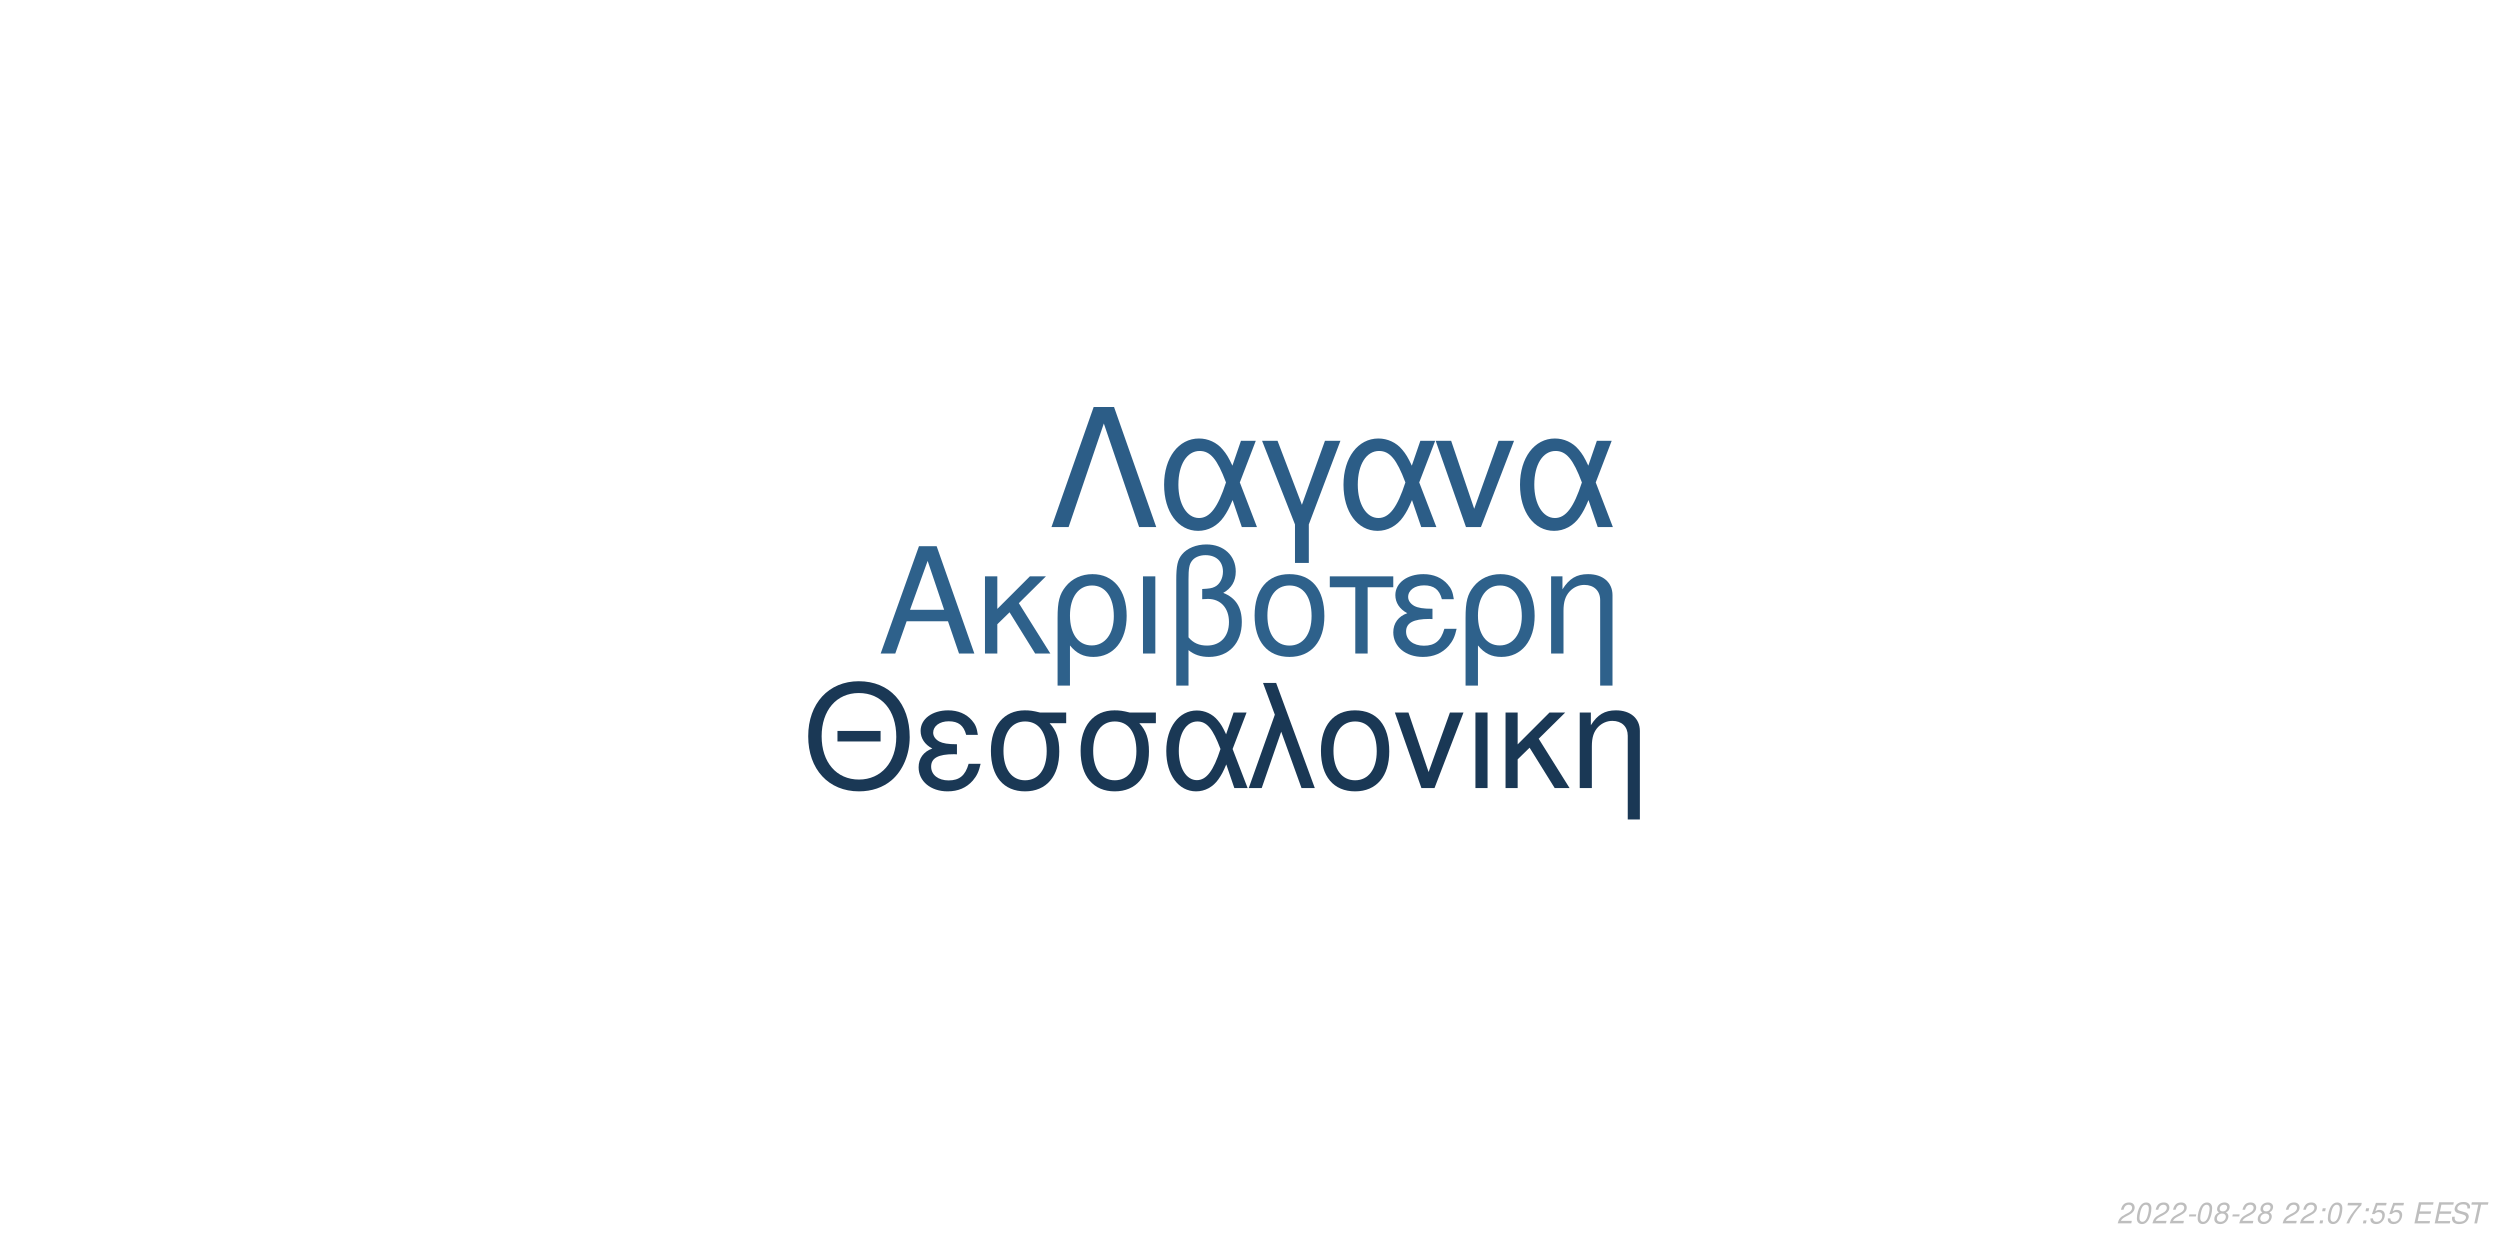
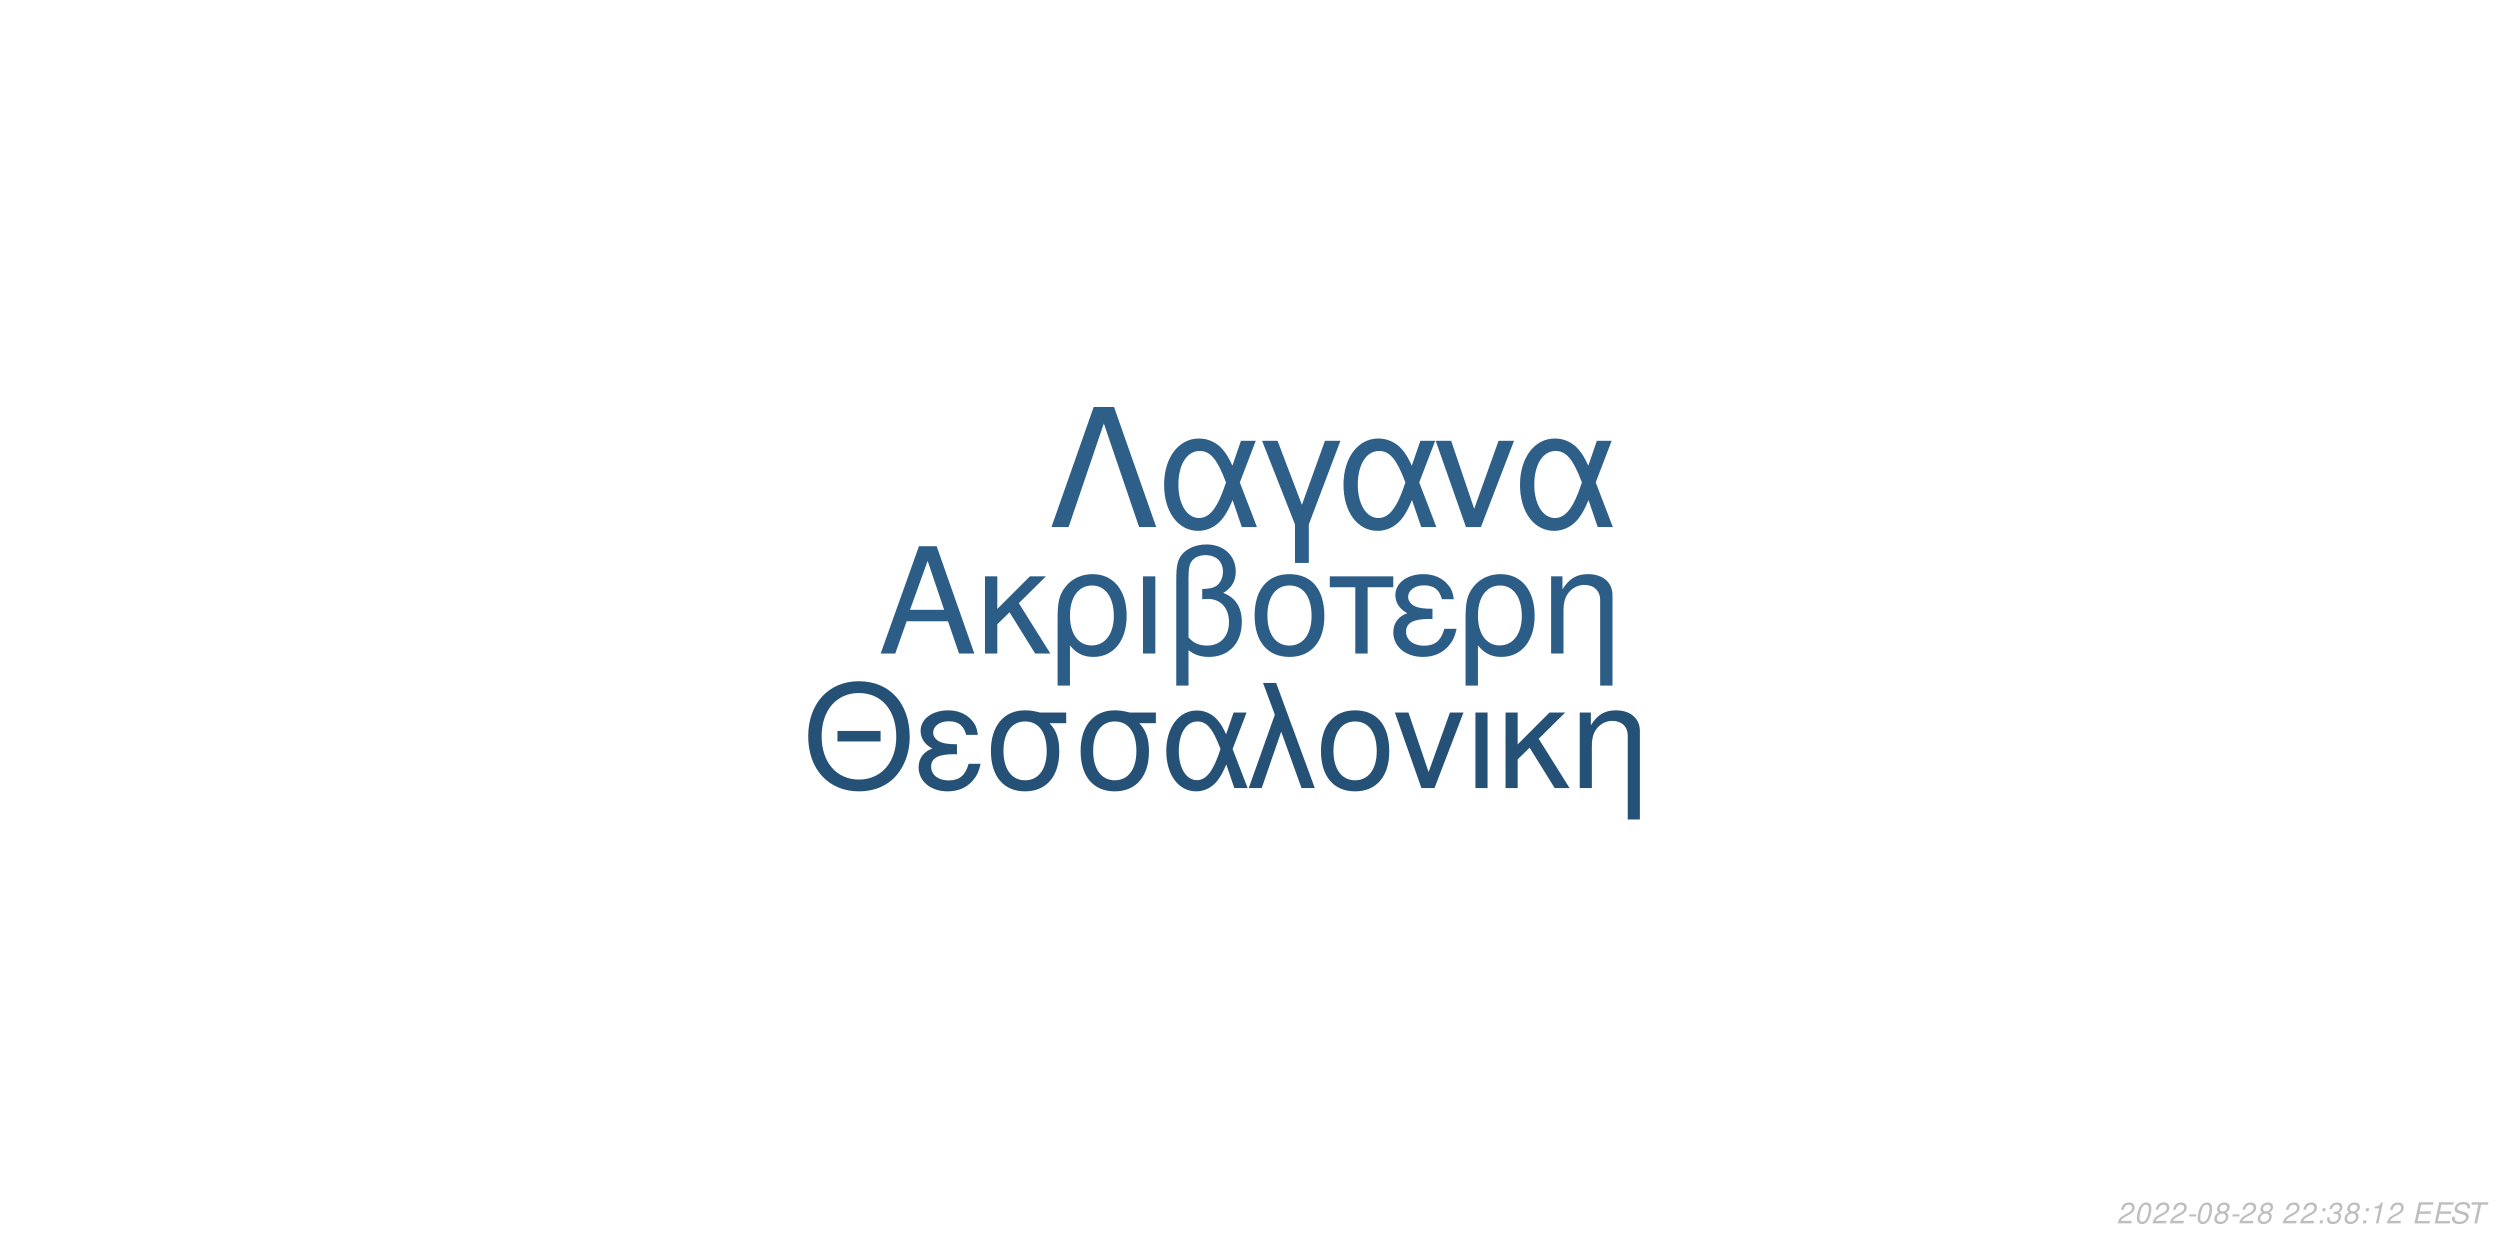
<svg xmlns="http://www.w3.org/2000/svg" xmlns:xlink="http://www.w3.org/1999/xlink" width="864pt" height="432pt" viewBox="0 0 864 432" version="1.1">
  <defs>
    <g>
      <symbol overflow="visible" id="glyph0-0">
        <path style="stroke:none;" d="" />
      </symbol>
      <symbol overflow="visible" id="glyph0-1">
        <path style="stroke:none;" d="M 24.125 -11.141 L 27.938 0 L 33.234 0 L 20.203 -37.094 L 14.094 -37.094 L 0.859 0 L 5.906 0 L 9.828 -11.141 Z M 22.797 -15.109 L 11 -15.109 L 17.094 -32.016 Z M 22.797 -15.109 " />
      </symbol>
      <symbol overflow="visible" id="glyph0-2">
        <path style="stroke:none;" d="M 7.172 -15.422 L 7.172 -26.672 L 2.906 -26.672 L 2.906 0 L 7.172 0 L 7.172 -10.125 L 11.406 -14.25 L 20.25 0 L 25.5 0 L 14.609 -17.406 L 23.969 -26.672 L 18.422 -26.672 Z M 7.172 -15.422 " />
      </symbol>
      <symbol overflow="visible" id="glyph0-3">
        <path style="stroke:none;" d="M 3 11.094 L 7.281 11.094 L 7.281 -2.797 C 9.516 -0.047 11.953 1.172 15.375 1.172 C 22.344 1.172 26.875 -4.422 26.875 -13.031 C 26.875 -21.891 22.297 -27.438 15.062 -27.438 C 11.297 -27.438 7.984 -25.906 5.797 -23.156 C 3.672 -20.516 3 -17.969 3 -12.359 Z M 14.906 -23.516 C 19.547 -23.516 22.438 -19.438 22.438 -12.922 C 22.438 -6.812 19.391 -2.797 14.812 -2.797 C 10.172 -2.797 7.281 -6.766 7.281 -13.125 C 7.281 -19.484 10.234 -23.516 14.906 -23.516 Z M 14.906 -23.516 " />
      </symbol>
      <symbol overflow="visible" id="glyph0-4">
        <path style="stroke:none;" d="M 3.516 0 L 7.781 0 L 7.781 -26.672 L 3.516 -26.672 Z M 3.516 0 " />
      </symbol>
      <symbol overflow="visible" id="glyph0-5">
        <path style="stroke:none;" d="M 4.016 11.094 L 8.25 11.094 L 8.25 -1.172 C 10.172 0.406 12.422 1.172 15.312 1.172 C 22.188 1.172 26.672 -3.609 26.672 -10.891 C 26.672 -15.984 24.578 -19.234 20.25 -20.969 C 23.109 -22.547 24.578 -25.031 24.578 -28.344 C 24.578 -33.844 20.406 -37.703 14.453 -37.703 C 10.938 -37.703 7.734 -36.391 6 -34.25 C 4.484 -32.422 4.016 -30.328 4.016 -25.391 Z M 8.25 -25.656 C 8.25 -29.359 8.5 -30.844 9.469 -32.062 C 10.375 -33.281 12.156 -34 14.094 -34 C 17.812 -34 20.156 -31.812 20.156 -28.297 C 20.156 -25.953 18.984 -23.812 17.297 -23.047 C 16.281 -22.547 15.469 -22.438 12.984 -22.297 L 12.984 -18.781 C 13.734 -18.828 14.344 -18.875 14.969 -18.875 C 19.344 -18.875 22.234 -15.719 22.234 -10.891 C 22.234 -5.906 19.281 -2.75 14.656 -2.75 C 11.953 -2.75 9.922 -3.609 8.25 -5.594 Z M 8.25 -25.656 " />
      </symbol>
      <symbol overflow="visible" id="glyph0-6">
        <path style="stroke:none;" d="M 14.094 -27.438 C 6.562 -27.438 2.094 -22.094 2.094 -13.125 C 2.094 -4.125 6.562 1.172 14.141 1.172 C 21.672 1.172 26.203 -4.172 26.203 -12.922 C 26.203 -22.188 21.828 -27.438 14.094 -27.438 Z M 14.141 -23.516 C 18.938 -23.516 21.781 -19.594 21.781 -12.984 C 21.781 -6.672 18.828 -2.75 14.141 -2.75 C 9.422 -2.75 6.516 -6.672 6.516 -13.125 C 6.516 -19.594 9.422 -23.516 14.141 -23.516 Z M 14.141 -23.516 " />
      </symbol>
      <symbol overflow="visible" id="glyph0-7">
        <path style="stroke:none;" d="M 7.891 0 L 12.156 0 L 12.156 -22.906 L 21.016 -22.906 L 21.016 -26.672 L -0.922 -26.672 L -0.922 -22.906 L 7.891 -22.906 Z M 7.891 0 " />
      </symbol>
      <symbol overflow="visible" id="glyph0-8">
        <path style="stroke:none;" d="M 14.562 -15.469 C 11.344 -15.469 9.562 -15.781 8.297 -16.438 C 6.922 -17.203 6.156 -18.328 6.156 -19.547 C 6.156 -21.891 8.453 -23.562 11.656 -23.562 C 15.062 -23.562 16.953 -22.094 17.812 -18.781 L 21.938 -18.781 C 21.578 -21.266 21.062 -22.5 19.797 -23.922 C 17.812 -26.203 14.906 -27.438 11.453 -27.438 C 5.797 -27.438 1.734 -24.375 1.734 -20.203 C 1.734 -17.609 3.156 -15.375 5.859 -13.938 C 2.797 -12.875 1.016 -10.484 1.016 -7.328 C 1.016 -2.391 5.297 1.172 11.25 1.172 C 14.969 1.172 17.906 -0.109 20.156 -2.641 C 21.578 -4.328 22.297 -5.797 22.906 -8.547 L 18.672 -8.547 C 17.5 -4.422 15.422 -2.703 11.609 -2.703 C 7.938 -2.703 5.438 -4.688 5.438 -7.578 C 5.438 -10.578 7.938 -11.953 13.484 -11.953 C 13.641 -11.953 14.094 -11.953 14.562 -11.906 Z M 14.562 -15.469 " />
      </symbol>
      <symbol overflow="visible" id="glyph0-9">
        <path style="stroke:none;" d="M 3.562 -26.672 L 3.562 0 L 7.844 0 L 7.844 -14.703 C 7.844 -17.906 8.5 -19.891 10.031 -21.531 C 11.406 -22.953 13.188 -23.719 15.062 -23.719 C 18.375 -23.719 20.516 -21.672 20.516 -18.469 L 20.516 11.094 L 24.781 11.094 L 24.781 -20.156 C 24.781 -24.578 21.469 -27.438 16.328 -27.438 C 12.359 -27.438 9.828 -25.906 7.484 -22.188 L 7.484 -26.672 Z M 3.562 -26.672 " />
      </symbol>
      <symbol overflow="visible" id="glyph1-0">
        <path style="stroke:none;" d="" />
      </symbol>
      <symbol overflow="visible" id="glyph1-1">
        <path style="stroke:none;" d="M 26.859 -19.734 L 11.953 -19.734 L 11.953 -16.094 L 26.859 -16.094 Z M 19.328 -36.922 C 8.922 -36.922 1.844 -29.25 1.844 -17.891 C 1.844 -6.484 8.875 1.141 19.391 1.141 C 23.812 1.141 27.703 -0.203 30.641 -2.688 C 34.578 -6.031 36.922 -11.656 36.922 -17.594 C 36.922 -29.297 30 -36.922 19.328 -36.922 Z M 19.328 -32.844 C 27.203 -32.844 32.281 -26.906 32.281 -17.688 C 32.281 -8.922 27.062 -2.938 19.391 -2.938 C 11.609 -2.938 6.484 -8.922 6.484 -17.891 C 6.484 -26.859 11.609 -32.844 19.328 -32.844 Z M 19.328 -32.844 " />
      </symbol>
      <symbol overflow="visible" id="glyph1-2">
        <path style="stroke:none;" d="M 14.25 -15.141 C 11.109 -15.141 9.375 -15.453 8.125 -16.094 C 6.781 -16.844 6.031 -17.938 6.031 -19.141 C 6.031 -21.422 8.266 -23.078 11.406 -23.078 C 14.75 -23.078 16.594 -21.625 17.438 -18.391 L 21.469 -18.391 C 21.125 -20.828 20.625 -22.031 19.391 -23.422 C 17.438 -25.656 14.594 -26.859 11.219 -26.859 C 5.688 -26.859 1.688 -23.875 1.688 -19.781 C 1.688 -17.234 3.094 -15.047 5.734 -13.656 C 2.734 -12.609 1 -10.266 1 -7.172 C 1 -2.344 5.188 1.141 11.016 1.141 C 14.656 1.141 17.547 -0.094 19.734 -2.594 C 21.125 -4.234 21.828 -5.688 22.422 -8.375 L 18.281 -8.375 C 17.141 -4.328 15.094 -2.641 11.359 -2.641 C 7.766 -2.641 5.328 -4.578 5.328 -7.422 C 5.328 -10.359 7.766 -11.703 13.203 -11.703 C 13.359 -11.703 13.797 -11.703 14.25 -11.656 Z M 14.25 -15.141 " />
      </symbol>
      <symbol overflow="visible" id="glyph1-3">
        <path style="stroke:none;" d="M 29 -26.109 L 19.938 -26.109 C 17.594 -26.703 16.438 -26.859 14.703 -26.859 C 7.469 -26.859 2.984 -21.469 2.984 -12.859 C 2.984 -4.031 7.375 1.141 14.797 1.141 C 22.172 1.141 26.609 -4.078 26.609 -12.656 C 26.609 -17.047 25.656 -19.828 23.266 -22.422 L 29 -22.422 Z M 14.797 -23.016 C 19.531 -23.016 22.266 -19.234 22.266 -12.75 C 22.266 -6.531 19.438 -2.688 14.797 -2.688 C 10.172 -2.688 7.328 -6.531 7.328 -12.859 C 7.328 -19.188 10.172 -23.016 14.797 -23.016 Z M 14.797 -23.016 " />
      </symbol>
      <symbol overflow="visible" id="glyph1-4">
        <path style="stroke:none;" d="M 29.344 -26.109 L 24.859 -26.109 L 22.266 -18.578 C 21.125 -21.031 20.484 -22.125 19.328 -23.469 C 17.547 -25.609 14.906 -26.812 12.156 -26.812 C 5.984 -26.812 1.594 -20.984 1.594 -12.812 C 1.594 -4.578 5.828 1.141 11.906 1.141 C 14.953 1.141 17.734 -0.344 19.625 -3.047 C 20.672 -4.531 21.281 -5.688 22.328 -8.172 L 25.109 0 L 29.703 0 L 24.516 -13.5 Z M 20.328 -13.5 C 17.891 -5.922 15.453 -2.734 12.156 -2.734 C 8.516 -2.734 5.922 -6.922 5.922 -12.812 C 5.922 -18.938 8.516 -23.016 12.359 -23.016 C 15.594 -23.016 17.688 -20.531 20.328 -13.5 Z M 20.328 -13.5 " />
      </symbol>
      <symbol overflow="visible" id="glyph1-5">
        <path style="stroke:none;" d="M 1.094 0 L 5.578 0 L 12.312 -19.484 L 19.328 0 L 23.922 0 L 10.562 -36.328 L 6.031 -36.328 L 10.109 -25.359 Z M 1.094 0 " />
      </symbol>
      <symbol overflow="visible" id="glyph1-6">
        <path style="stroke:none;" d="M 13.797 -26.859 C 6.422 -26.859 2.047 -21.625 2.047 -12.859 C 2.047 -4.031 6.422 1.141 13.859 1.141 C 21.234 1.141 25.656 -4.078 25.656 -12.656 C 25.656 -21.719 21.375 -26.859 13.797 -26.859 Z M 13.859 -23.016 C 18.531 -23.016 21.328 -19.188 21.328 -12.703 C 21.328 -6.531 18.438 -2.688 13.859 -2.688 C 9.219 -2.688 6.375 -6.531 6.375 -12.859 C 6.375 -19.188 9.219 -23.016 13.859 -23.016 Z M 13.859 -23.016 " />
      </symbol>
      <symbol overflow="visible" id="glyph1-7">
        <path style="stroke:none;" d="M 14.297 0 L 24.312 -26.109 L 19.625 -26.109 L 12.25 -5.531 L 5.281 -26.109 L 0.594 -26.109 L 9.766 0 Z M 14.297 0 " />
      </symbol>
      <symbol overflow="visible" id="glyph1-8">
        <path style="stroke:none;" d="M 3.438 0 L 7.625 0 L 7.625 -26.109 L 3.438 -26.109 Z M 3.438 0 " />
      </symbol>
      <symbol overflow="visible" id="glyph1-9">
        <path style="stroke:none;" d="M 7.031 -15.094 L 7.031 -26.109 L 2.844 -26.109 L 2.844 0 L 7.031 0 L 7.031 -9.922 L 11.156 -13.953 L 19.828 0 L 24.969 0 L 14.297 -17.047 L 23.469 -26.109 L 18.031 -26.109 Z M 7.031 -15.094 " />
      </symbol>
      <symbol overflow="visible" id="glyph1-10">
        <path style="stroke:none;" d="M 3.484 -26.109 L 3.484 0 L 7.672 0 L 7.672 -14.406 C 7.672 -17.547 8.328 -19.484 9.812 -21.078 C 11.156 -22.469 12.906 -23.219 14.75 -23.219 C 17.984 -23.219 20.078 -21.234 20.078 -18.094 L 20.078 10.859 L 24.266 10.859 L 24.266 -19.734 C 24.266 -24.062 21.031 -26.859 16 -26.859 C 12.109 -26.859 9.609 -25.359 7.328 -21.719 L 7.328 -26.109 Z M 3.484 -26.109 " />
      </symbol>
      <symbol overflow="visible" id="glyph2-0">
        <path style="stroke:none;" d="" />
      </symbol>
      <symbol overflow="visible" id="glyph2-1">
        <path style="stroke:none;" d="M 22.531 -41.484 L 15.484 -41.484 L 0.906 0 L 6.828 0 L 19 -35.797 L 31.188 0 L 37.109 0 Z M 22.531 -41.484 " />
      </symbol>
      <symbol overflow="visible" id="glyph2-2">
        <path style="stroke:none;" d="M 33.516 -29.812 L 28.391 -29.812 L 25.438 -21.219 C 24.125 -24.016 23.391 -25.266 22.078 -26.797 C 20.031 -29.25 17.016 -30.609 13.891 -30.609 C 6.828 -30.609 1.828 -23.953 1.828 -14.625 C 1.828 -5.234 6.656 1.312 13.594 1.312 C 17.078 1.312 20.266 -0.391 22.422 -3.469 C 23.609 -5.172 24.297 -6.484 25.5 -9.328 L 28.688 0 L 33.922 0 L 28 -15.422 Z M 23.219 -15.422 C 20.422 -6.766 17.641 -3.125 13.891 -3.125 C 9.734 -3.125 6.766 -7.906 6.766 -14.625 C 6.766 -21.625 9.734 -26.297 14.109 -26.297 C 17.812 -26.297 20.203 -23.453 23.219 -15.422 Z M 23.219 -15.422 " />
      </symbol>
      <symbol overflow="visible" id="glyph2-3">
        <path style="stroke:none;" d="M 12.062 12.406 L 16.844 12.406 L 16.844 -0.906 L 27.766 -29.812 L 22.422 -29.812 L 14.453 -7.688 L 6.031 -29.812 L 0.688 -29.812 L 12.062 -0.906 Z M 12.062 12.406 " />
      </symbol>
      <symbol overflow="visible" id="glyph2-4">
        <path style="stroke:none;" d="M 16.328 0 L 27.766 -29.812 L 22.422 -29.812 L 14 -6.312 L 6.031 -29.812 L 0.688 -29.812 L 11.156 0 Z M 16.328 0 " />
      </symbol>
      <symbol overflow="visible" id="glyph3-0">
        <path style="stroke:none;" d="" />
      </symbol>
      <symbol overflow="visible" id="glyph3-1">
        <path style="stroke:none;" d="M 5.234 -0.875 L 1.469 -0.875 C 1.641 -1.375 2.203 -1.891 3.109 -2.344 L 4.234 -2.938 C 5.562 -3.625 6.219 -4.469 6.219 -5.484 C 6.219 -5.938 6.062 -6.359 5.797 -6.656 C 5.469 -7.047 4.984 -7.234 4.312 -7.234 C 2.766 -7.234 1.891 -6.453 1.484 -4.734 L 2.375 -4.734 C 2.484 -5.188 2.609 -5.484 2.797 -5.75 C 3.094 -6.203 3.609 -6.453 4.188 -6.453 C 4.891 -6.453 5.344 -6.031 5.344 -5.375 C 5.344 -4.703 4.859 -4.094 4.016 -3.656 L 2.984 -3.125 C 1.234 -2.188 0.797 -1.656 0.344 -0.016 L 5.047 -0.016 Z M 5.234 -0.875 " />
      </symbol>
      <symbol overflow="visible" id="glyph3-2">
        <path style="stroke:none;" d="M 4.203 -7.234 C 3.375 -7.234 2.688 -6.812 2.125 -5.984 C 1.484 -5.047 0.984 -3.188 0.984 -1.734 C 0.984 -1.109 1.172 -0.562 1.484 -0.266 C 1.797 0.047 2.281 0.234 2.766 0.234 C 3.625 0.234 4.281 -0.156 4.859 -1.016 C 5.516 -1.953 6 -3.797 6 -5.266 C 6 -6.5 5.328 -7.234 4.203 -7.234 Z M 4.094 -6.453 C 4.734 -6.453 5.125 -5.984 5.125 -5.156 C 5.125 -4.203 4.781 -2.625 4.406 -1.812 C 3.984 -0.938 3.516 -0.547 2.875 -0.547 C 2.25 -0.547 1.875 -1.031 1.875 -1.828 C 1.875 -2.797 2.203 -4.344 2.594 -5.203 C 2.984 -6.047 3.453 -6.453 4.094 -6.453 Z M 4.094 -6.453 " />
      </symbol>
      <symbol overflow="visible" id="glyph3-3">
        <path style="stroke:none;" d="M 3.516 -3.125 L 1.125 -3.125 L 0.969 -2.406 L 3.359 -2.406 Z M 3.516 -3.125 " />
      </symbol>
      <symbol overflow="visible" id="glyph3-4">
        <path style="stroke:none;" d="M 4.766 -3.797 C 5.078 -3.969 5.234 -4.078 5.438 -4.234 C 5.812 -4.594 6.062 -5.172 6.062 -5.734 C 6.062 -6.625 5.344 -7.234 4.266 -7.234 C 2.812 -7.234 1.703 -6.219 1.703 -4.875 C 1.703 -4.406 1.875 -4.125 2.359 -3.812 C 1.297 -3.312 0.75 -2.516 0.75 -1.469 C 0.75 -0.438 1.547 0.234 2.812 0.234 C 3.656 0.234 4.359 -0.094 4.938 -0.734 C 5.359 -1.234 5.609 -1.859 5.609 -2.438 C 5.609 -3.047 5.312 -3.516 4.766 -3.797 Z M 4.109 -6.453 C 4.797 -6.453 5.188 -6.125 5.188 -5.578 C 5.188 -5.266 5.062 -4.922 4.859 -4.672 C 4.562 -4.312 4.188 -4.156 3.656 -4.156 C 2.984 -4.156 2.594 -4.453 2.594 -4.984 C 2.594 -5.859 3.203 -6.453 4.109 -6.453 Z M 3.453 -3.406 C 4.234 -3.406 4.734 -2.984 4.734 -2.312 C 4.734 -1.312 3.922 -0.547 2.875 -0.547 C 2.125 -0.547 1.625 -0.969 1.625 -1.625 C 1.625 -2.609 2.438 -3.406 3.453 -3.406 Z M 3.453 -3.406 " />
      </symbol>
      <symbol overflow="visible" id="glyph3-5">
        <path style="stroke:none;" d="" />
      </symbol>
      <symbol overflow="visible" id="glyph3-6">
        <path style="stroke:none;" d="M 2.359 -1.031 L 1.312 -1.031 L 1.094 0 L 2.141 0 Z M 3.266 -5.234 L 2.219 -5.234 L 2 -4.203 L 3.047 -4.203 Z M 3.266 -5.234 " />
      </symbol>
      <symbol overflow="visible" id="glyph3-7">
-         <path style="stroke:none;" d="M 6.703 -7.094 L 1.953 -7.094 L 1.766 -6.219 L 5.594 -6.219 C 3.344 -3.688 2.266 -2.109 1.375 0 L 2.344 0 C 3.031 -1.906 4.828 -4.594 6.547 -6.281 Z M 6.703 -7.094 " />
+         <path style="stroke:none;" d="M 2.922 -3.312 C 3.125 -3.344 3.234 -3.344 3.375 -3.344 C 4.203 -3.344 4.688 -3 4.688 -2.406 C 4.688 -1.312 3.906 -0.547 2.781 -0.547 C 2.047 -0.547 1.594 -0.938 1.594 -1.562 C 1.594 -1.719 1.609 -1.844 1.656 -2.094 L 0.766 -2.094 C 0.734 -1.797 0.719 -1.641 0.719 -1.469 C 0.719 -0.375 1.406 0.234 2.641 0.234 C 3.547 0.234 4.297 -0.078 4.812 -0.656 C 5.266 -1.156 5.562 -1.875 5.562 -2.547 C 5.562 -3.125 5.344 -3.453 4.797 -3.734 C 5.641 -4.234 6.016 -4.844 6.016 -5.734 C 6.016 -6.656 5.312 -7.234 4.203 -7.234 C 3.375 -7.234 2.672 -6.938 2.188 -6.375 C 1.891 -6.031 1.703 -5.641 1.516 -4.906 L 2.391 -4.906 C 2.5 -5.359 2.594 -5.594 2.734 -5.812 C 3.047 -6.234 3.516 -6.453 4.078 -6.453 C 4.734 -6.453 5.141 -6.125 5.141 -5.578 C 5.141 -5.188 5.016 -4.797 4.797 -4.547 C 4.516 -4.234 4 -4.062 3.266 -4.062 L 3.078 -4.062 Z M 2.922 -3.312 " />
      </symbol>
      <symbol overflow="visible" id="glyph3-8">
-         <path style="stroke:none;" d="M 6.297 -7.094 L 2.594 -7.094 L 1.234 -3.234 L 2.047 -3.234 C 2.656 -3.766 2.938 -3.906 3.531 -3.906 C 4.328 -3.906 4.797 -3.453 4.797 -2.688 C 4.797 -1.438 3.969 -0.547 2.828 -0.547 C 2.031 -0.547 1.609 -0.938 1.578 -1.734 L 0.703 -1.734 L 0.703 -1.516 C 0.703 -0.938 0.844 -0.547 1.188 -0.266 C 1.562 0.062 2.078 0.234 2.703 0.234 C 3.656 0.234 4.391 -0.156 4.984 -0.922 C 5.422 -1.5 5.672 -2.234 5.672 -2.953 C 5.672 -4 4.938 -4.672 3.812 -4.672 C 3.328 -4.672 2.906 -4.547 2.406 -4.234 L 3.109 -6.219 L 6.109 -6.219 Z M 6.297 -7.094 " />
+         <path style="stroke:none;" d="M 3.703 -5.188 L 2.594 0 L 3.469 0 L 5.016 -7.234 L 4.438 -7.234 C 3.906 -6.156 3.688 -6.016 2.234 -5.812 L 2.109 -5.188 Z M 3.703 -5.188 " />
      </symbol>
      <symbol overflow="visible" id="glyph3-9">
        <path style="stroke:none;" d="M 2.547 -3.312 L 6.5 -3.312 L 6.688 -4.141 L 2.719 -4.141 L 3.219 -6.469 L 7.344 -6.469 L 7.516 -7.297 L 2.453 -7.297 L 0.906 0 L 6.125 0 L 6.297 -0.812 L 2.016 -0.812 Z M 2.547 -3.312 " />
      </symbol>
      <symbol overflow="visible" id="glyph3-10">
        <path style="stroke:none;" d="M 7.062 -5.156 C 7.125 -5.438 7.141 -5.562 7.141 -5.703 C 7.141 -6.156 6.938 -6.594 6.594 -6.891 C 6.188 -7.25 5.656 -7.406 4.875 -7.406 C 3.844 -7.406 3.047 -7.125 2.5 -6.562 C 2.094 -6.141 1.781 -5.438 1.781 -4.922 C 1.781 -4.297 2.219 -3.766 2.891 -3.562 L 4.594 -3.094 C 5.406 -2.859 5.734 -2.578 5.734 -2.094 C 5.734 -1.781 5.547 -1.406 5.266 -1.141 C 4.844 -0.766 4.266 -0.578 3.453 -0.578 C 2.328 -0.578 1.812 -0.984 1.812 -1.906 C 1.812 -2.047 1.812 -2.125 1.844 -2.312 L 0.984 -2.312 C 0.906 -2.062 0.891 -1.906 0.891 -1.688 C 0.891 -0.484 1.797 0.234 3.297 0.234 C 4.359 0.234 5.234 -0.062 5.812 -0.609 C 6.344 -1.078 6.688 -1.797 6.688 -2.375 C 6.688 -2.641 6.609 -2.906 6.453 -3.156 C 6.234 -3.5 5.938 -3.703 5.469 -3.828 L 3.75 -4.312 C 2.984 -4.547 2.734 -4.734 2.734 -5.188 C 2.734 -5.547 2.875 -5.844 3.188 -6.109 C 3.547 -6.438 4.031 -6.594 4.703 -6.594 C 5.266 -6.594 5.688 -6.484 5.906 -6.297 C 6.094 -6.125 6.219 -5.797 6.219 -5.516 C 6.219 -5.422 6.203 -5.344 6.188 -5.156 Z M 7.062 -5.156 " />
      </symbol>
      <symbol overflow="visible" id="glyph3-11">
        <path style="stroke:none;" d="M 4.938 -6.469 L 7.312 -6.469 L 7.484 -7.297 L 1.75 -7.297 L 1.578 -6.469 L 3.984 -6.469 L 2.609 0 L 3.547 0 Z M 4.938 -6.469 " />
      </symbol>
    </g>
  </defs>
  <g id="surface1">
    <rect x="0" y="0" width="864" height="432" style="fill:rgb(100%,100%,100%);fill-opacity:1;stroke:none;" />
-     <g style="fill:rgb(18.039%,38.039%,54.51%);fill-opacity:1;">
+     <g style="fill:rgb(17.255%,36.471%,52.941%);fill-opacity:1;">
      <use xlink:href="#glyph0-1" x="303.5" y="225.861" />
      <use xlink:href="#glyph0-2" x="337.5" y="225.861" />
      <use xlink:href="#glyph0-3" x="362.5" y="225.861" />
      <use xlink:href="#glyph0-4" x="391.5" y="225.861" />
      <use xlink:href="#glyph0-5" x="402.5" y="225.861" />
      <use xlink:href="#glyph0-6" x="431.5" y="225.861" />
      <use xlink:href="#glyph0-7" x="460.5" y="225.861" />
      <use xlink:href="#glyph0-8" x="480.5" y="225.861" />
      <use xlink:href="#glyph0-3" x="503.5" y="225.861" />
      <use xlink:href="#glyph0-9" x="532.5" y="225.861" />
    </g>
-     <g style="fill:rgb(10.196%,21.961%,33.333%);fill-opacity:1;">
+     <g style="fill:rgb(14.902%,31.765%,46.275%);fill-opacity:1;">
      <use xlink:href="#glyph1-1" x="277.473" y="272.354" />
      <use xlink:href="#glyph1-2" x="316.473" y="272.354" />
      <use xlink:href="#glyph1-3" x="339.473" y="272.354" />
      <use xlink:href="#glyph1-3" x="370.473" y="272.354" />
      <use xlink:href="#glyph1-4" x="401.473" y="272.354" />
      <use xlink:href="#glyph1-5" x="430.473" y="272.354" />
      <use xlink:href="#glyph1-6" x="454.473" y="272.354" />
      <use xlink:href="#glyph1-7" x="481.473" y="272.354" />
      <use xlink:href="#glyph1-8" x="506.473" y="272.354" />
      <use xlink:href="#glyph1-9" x="517.473" y="272.354" />
      <use xlink:href="#glyph1-10" x="542.473" y="272.354" />
    </g>
-     <g style="fill:rgb(17.255%,36.471%,52.941%);fill-opacity:1;">
+     <g style="fill:rgb(17.647%,37.255%,53.725%);fill-opacity:1;">
      <use xlink:href="#glyph2-1" x="362.484" y="182.152" />
      <use xlink:href="#glyph2-2" x="400.484" y="182.152" />
      <use xlink:href="#glyph2-3" x="435.484" y="182.152" />
      <use xlink:href="#glyph2-2" x="462.484" y="182.152" />
      <use xlink:href="#glyph2-4" x="495.484" y="182.152" />
      <use xlink:href="#glyph2-2" x="523.484" y="182.152" />
    </g>
    <g style="fill:rgb(74.51%,74.51%,74.51%);fill-opacity:1;">
      <use xlink:href="#glyph3-1" x="731.52" y="422.81" />
      <use xlink:href="#glyph3-2" x="737.52" y="422.81" />
      <use xlink:href="#glyph3-1" x="743.52" y="422.81" />
      <use xlink:href="#glyph3-1" x="749.52" y="422.81" />
      <use xlink:href="#glyph3-3" x="755.52" y="422.81" />
      <use xlink:href="#glyph3-2" x="758.52" y="422.81" />
      <use xlink:href="#glyph3-4" x="764.52" y="422.81" />
      <use xlink:href="#glyph3-3" x="770.52" y="422.81" />
      <use xlink:href="#glyph3-1" x="773.52" y="422.81" />
      <use xlink:href="#glyph3-4" x="779.52" y="422.81" />
      <use xlink:href="#glyph3-5" x="785.52" y="422.81" />
      <use xlink:href="#glyph3-1" x="788.52" y="422.81" />
      <use xlink:href="#glyph3-1" x="794.52" y="422.81" />
      <use xlink:href="#glyph3-6" x="800.52" y="422.81" />
-       <use xlink:href="#glyph3-2" x="803.52" y="422.81" />
-       <use xlink:href="#glyph3-7" x="809.52" y="422.81" />
+       <use xlink:href="#glyph3-7" x="803.52" y="422.81" />
+       <use xlink:href="#glyph3-4" x="809.52" y="422.81" />
      <use xlink:href="#glyph3-6" x="815.52" y="422.81" />
      <use xlink:href="#glyph3-8" x="818.52" y="422.81" />
-       <use xlink:href="#glyph3-8" x="824.52" y="422.81" />
+       <use xlink:href="#glyph3-1" x="824.52" y="422.81" />
      <use xlink:href="#glyph3-5" x="830.52" y="422.81" />
      <use xlink:href="#glyph3-9" x="833.52" y="422.81" />
      <use xlink:href="#glyph3-9" x="840.52" y="422.81" />
      <use xlink:href="#glyph3-10" x="846.52" y="422.81" />
      <use xlink:href="#glyph3-11" x="852.52" y="422.81" />
    </g>
  </g>
</svg>
